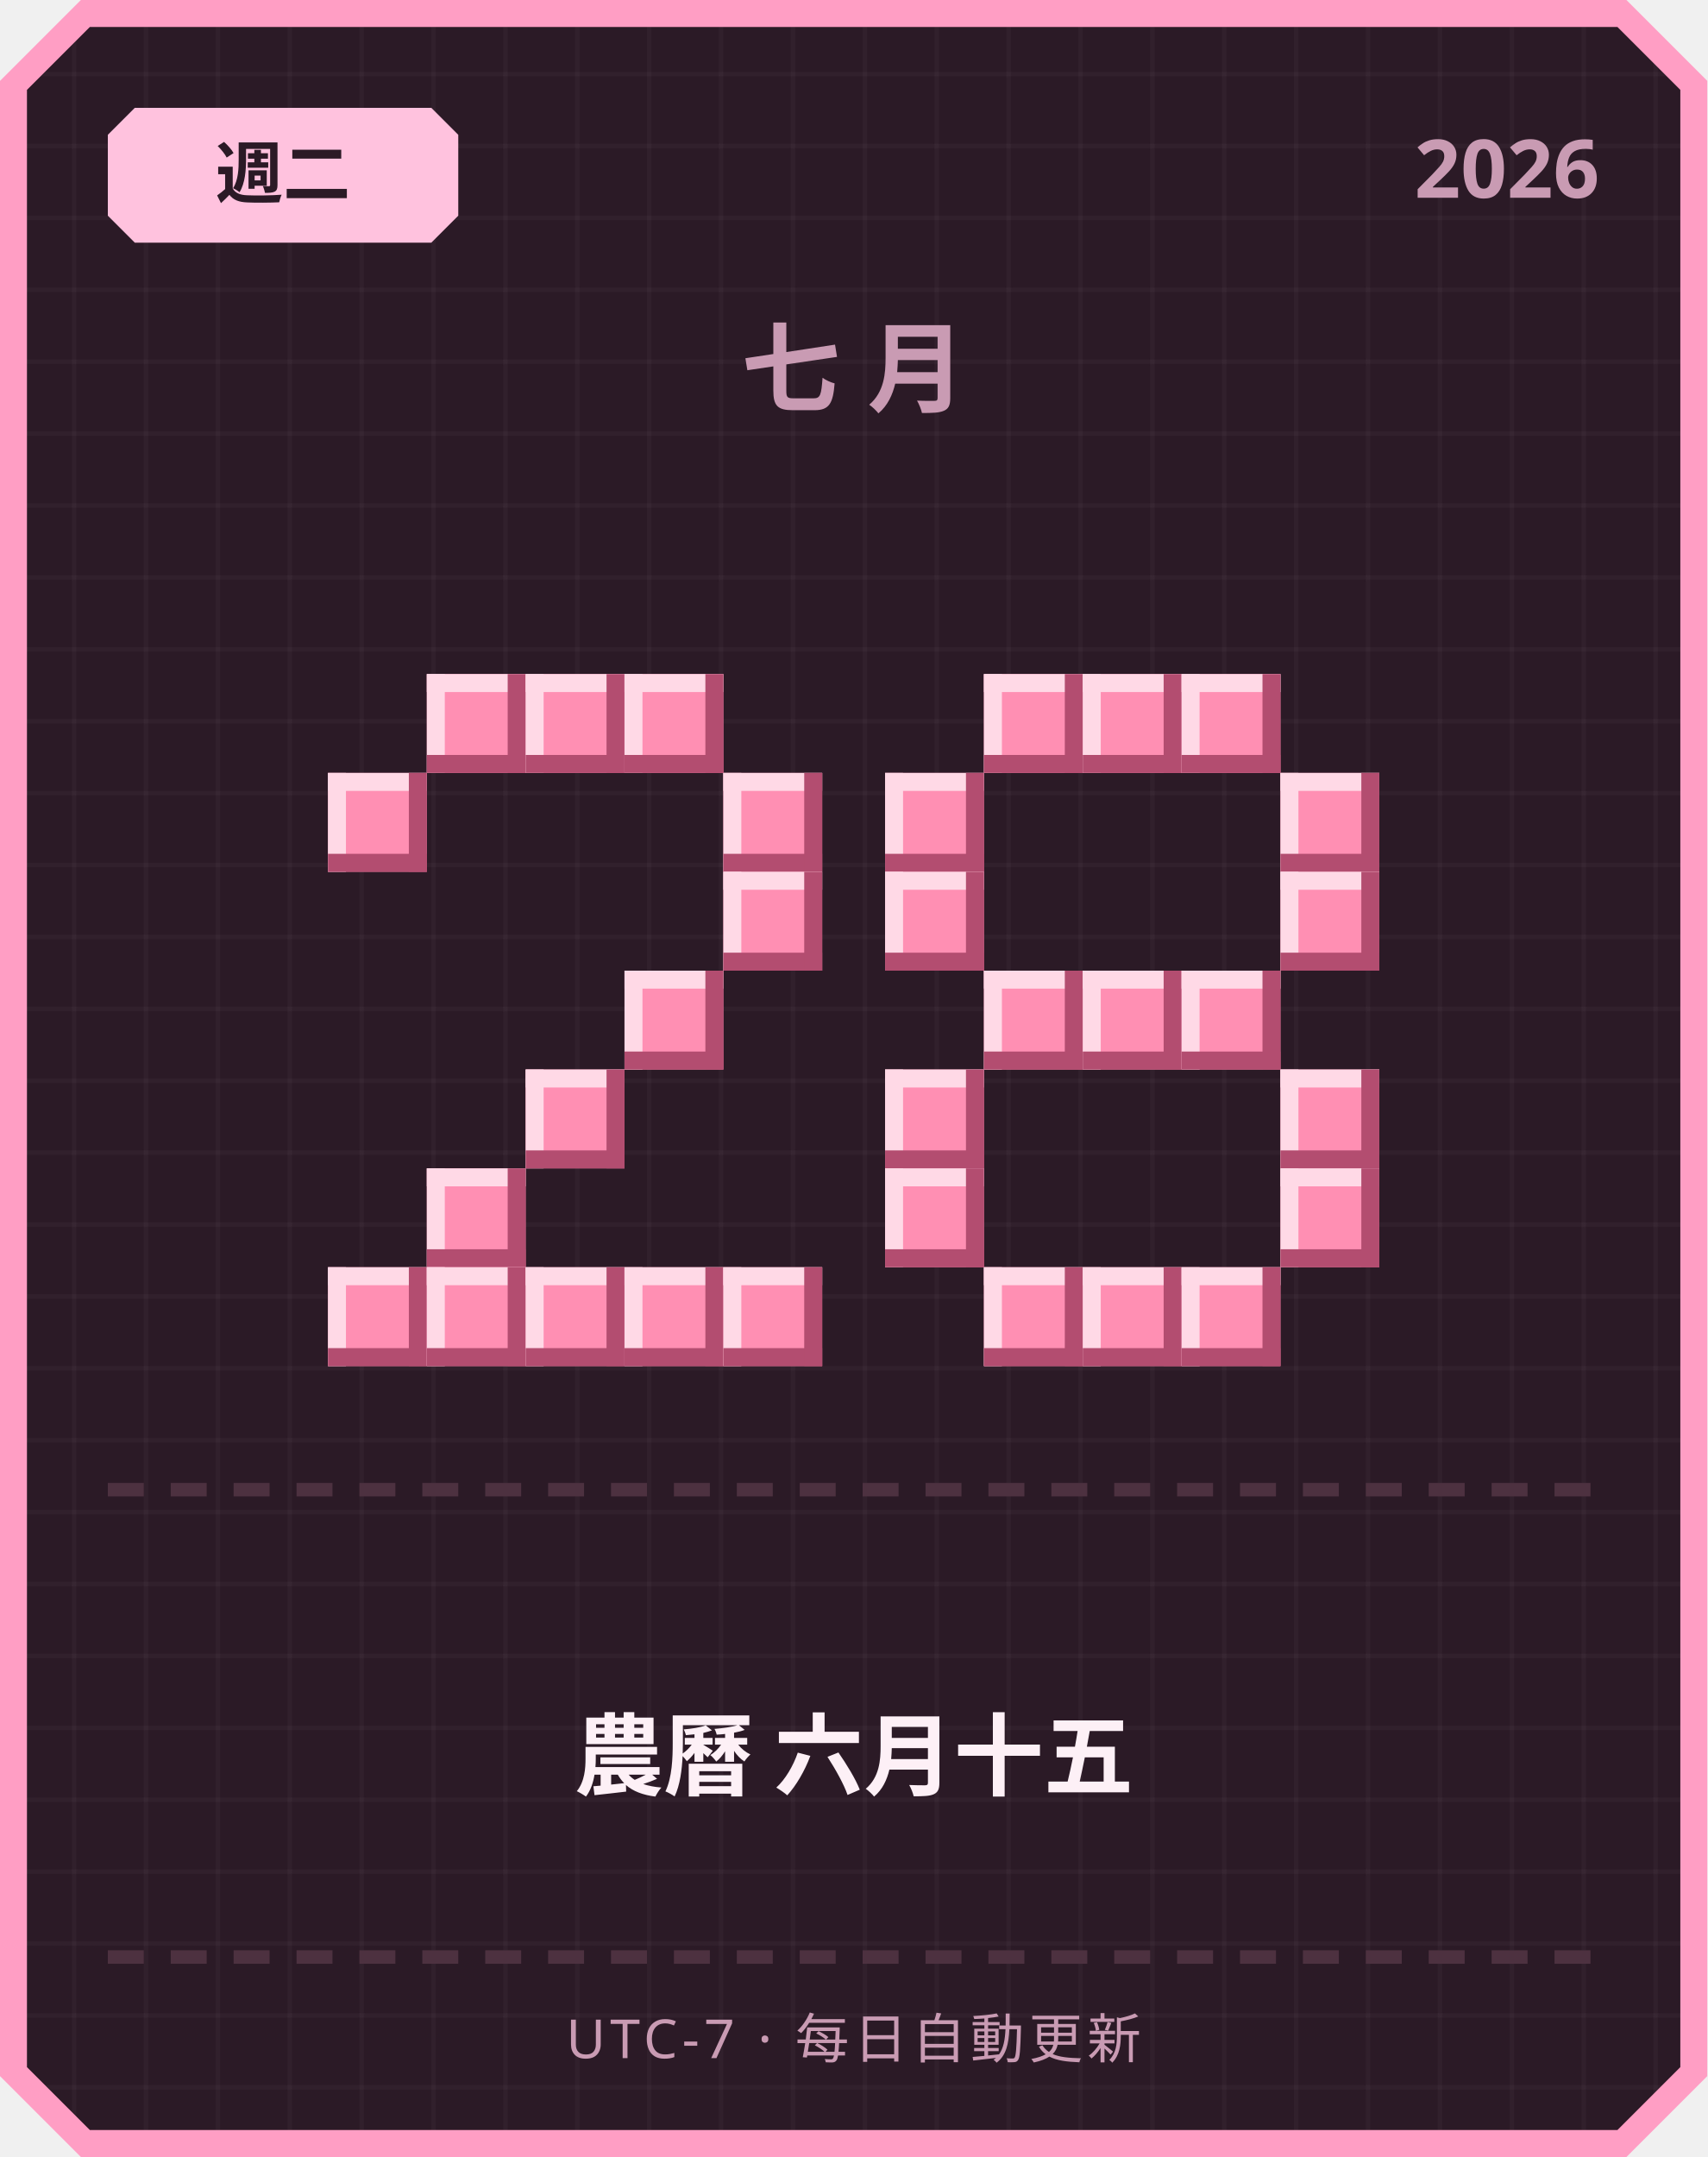
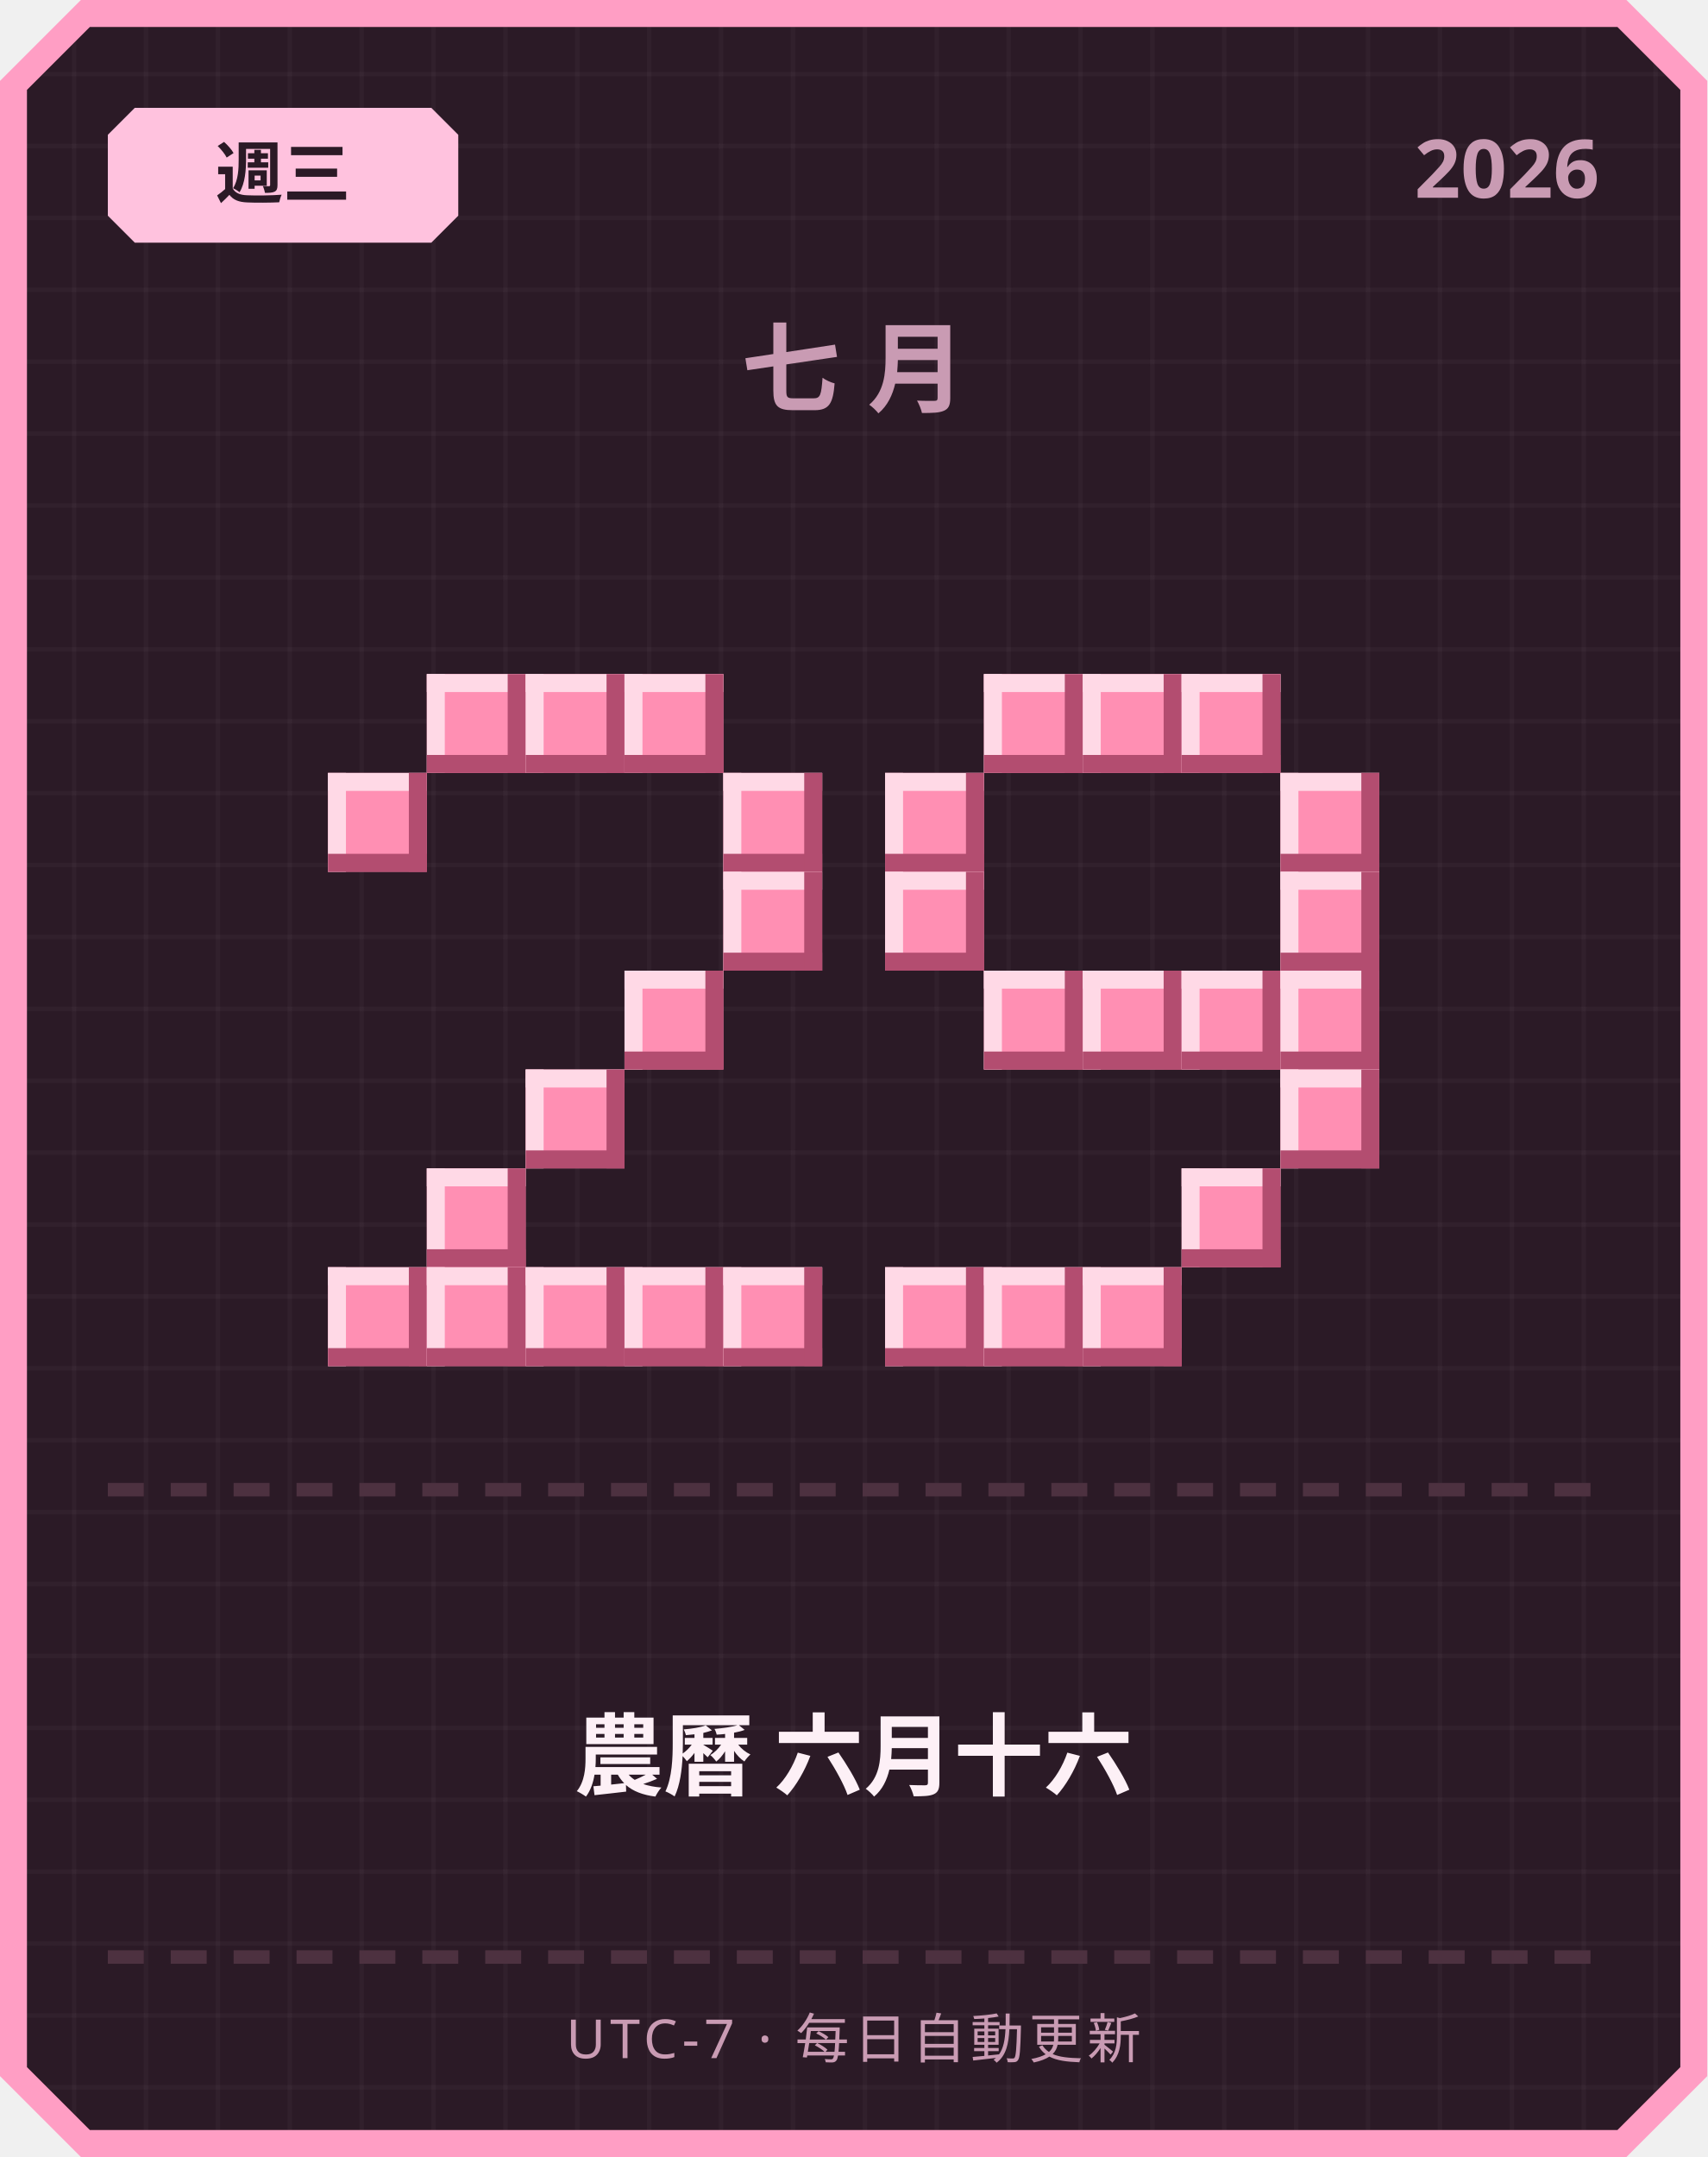
<svg xmlns="http://www.w3.org/2000/svg" width="380" height="480" viewBox="0 0 380 480">
  <defs>
    <pattern id="grid" width="16" height="16" patternUnits="userSpaceOnUse">
      <rect width="16" height="16" fill="#2b1a26" />
      <rect width="1" height="16" fill="#ffffff" opacity="0.03" />
      <rect width="16" height="1" fill="#ffffff" opacity="0.03" />
    </pattern>
  </defs>
  <path d="M 18,0 L 362,0 L 380,18 L 380,462 L 362,480 L 18,480 L 0,462 L 0,18 Z" fill="#ff9ec4" />
  <path d="M 20,6 L 360,6 L 374,20 L 374,460 L 360,474 L 20,474 L 6,460 L 6,20 Z" fill="url(#grid)" />
  <path d="M 30,24 L 96,24 L 102,30 L 102,48 L 96,54 L 30,54 L 24,48 L 24,30 Z" fill="#ffc2de" />
-   <text x="63" y="44" text-anchor="middle" font-family="'Segoe UI', sans-serif" font-size="15" font-weight="700" fill="#2b1a26">週二</text>
+   <text x="63" y="44" text-anchor="middle" font-family="'Segoe UI', sans-serif" font-size="15" font-weight="700" fill="#2b1a26">週三</text>
  <text x="356" y="44" text-anchor="end" font-family="'Segoe UI', sans-serif" font-size="18" font-weight="700" fill="#c99bb3">2026</text>
  <text x="190" y="90" text-anchor="middle" font-family="'Segoe UI', sans-serif" font-size="22" font-weight="700" letter-spacing="6" fill="#c99bb3">七月</text>
  <rect x="95" y="150" width="22" height="22" fill="#ff8fb3" />
  <rect x="95" y="150" width="22" height="4" fill="#ffd9e6" />
  <rect x="95" y="150" width="4" height="22" fill="#ffd9e6" />
  <rect x="95" y="168" width="22" height="4" fill="#b34d70" />
  <rect x="113" y="150" width="4" height="22" fill="#b34d70" />
  <rect x="117" y="150" width="22" height="22" fill="#ff8fb3" />
  <rect x="117" y="150" width="22" height="4" fill="#ffd9e6" />
  <rect x="117" y="150" width="4" height="22" fill="#ffd9e6" />
  <rect x="117" y="168" width="22" height="4" fill="#b34d70" />
  <rect x="135" y="150" width="4" height="22" fill="#b34d70" />
  <rect x="139" y="150" width="22" height="22" fill="#ff8fb3" />
  <rect x="139" y="150" width="22" height="4" fill="#ffd9e6" />
  <rect x="139" y="150" width="4" height="22" fill="#ffd9e6" />
  <rect x="139" y="168" width="22" height="4" fill="#b34d70" />
  <rect x="157" y="150" width="4" height="22" fill="#b34d70" />
  <rect x="73" y="172" width="22" height="22" fill="#ff8fb3" />
  <rect x="73" y="172" width="22" height="4" fill="#ffd9e6" />
  <rect x="73" y="172" width="4" height="22" fill="#ffd9e6" />
  <rect x="73" y="190" width="22" height="4" fill="#b34d70" />
  <rect x="91" y="172" width="4" height="22" fill="#b34d70" />
  <rect x="161" y="172" width="22" height="22" fill="#ff8fb3" />
  <rect x="161" y="172" width="22" height="4" fill="#ffd9e6" />
  <rect x="161" y="172" width="4" height="22" fill="#ffd9e6" />
  <rect x="161" y="190" width="22" height="4" fill="#b34d70" />
  <rect x="179" y="172" width="4" height="22" fill="#b34d70" />
  <rect x="161" y="194" width="22" height="22" fill="#ff8fb3" />
  <rect x="161" y="194" width="22" height="4" fill="#ffd9e6" />
  <rect x="161" y="194" width="4" height="22" fill="#ffd9e6" />
  <rect x="161" y="212" width="22" height="4" fill="#b34d70" />
  <rect x="179" y="194" width="4" height="22" fill="#b34d70" />
  <rect x="139" y="216" width="22" height="22" fill="#ff8fb3" />
  <rect x="139" y="216" width="22" height="4" fill="#ffd9e6" />
  <rect x="139" y="216" width="4" height="22" fill="#ffd9e6" />
  <rect x="139" y="234" width="22" height="4" fill="#b34d70" />
  <rect x="157" y="216" width="4" height="22" fill="#b34d70" />
  <rect x="117" y="238" width="22" height="22" fill="#ff8fb3" />
  <rect x="117" y="238" width="22" height="4" fill="#ffd9e6" />
  <rect x="117" y="238" width="4" height="22" fill="#ffd9e6" />
  <rect x="117" y="256" width="22" height="4" fill="#b34d70" />
  <rect x="135" y="238" width="4" height="22" fill="#b34d70" />
  <rect x="95" y="260" width="22" height="22" fill="#ff8fb3" />
  <rect x="95" y="260" width="22" height="4" fill="#ffd9e6" />
  <rect x="95" y="260" width="4" height="22" fill="#ffd9e6" />
  <rect x="95" y="278" width="22" height="4" fill="#b34d70" />
  <rect x="113" y="260" width="4" height="22" fill="#b34d70" />
  <rect x="73" y="282" width="22" height="22" fill="#ff8fb3" />
  <rect x="73" y="282" width="22" height="4" fill="#ffd9e6" />
  <rect x="73" y="282" width="4" height="22" fill="#ffd9e6" />
  <rect x="73" y="300" width="22" height="4" fill="#b34d70" />
  <rect x="91" y="282" width="4" height="22" fill="#b34d70" />
  <rect x="95" y="282" width="22" height="22" fill="#ff8fb3" />
  <rect x="95" y="282" width="22" height="4" fill="#ffd9e6" />
  <rect x="95" y="282" width="4" height="22" fill="#ffd9e6" />
  <rect x="95" y="300" width="22" height="4" fill="#b34d70" />
  <rect x="113" y="282" width="4" height="22" fill="#b34d70" />
  <rect x="117" y="282" width="22" height="22" fill="#ff8fb3" />
  <rect x="117" y="282" width="22" height="4" fill="#ffd9e6" />
  <rect x="117" y="282" width="4" height="22" fill="#ffd9e6" />
  <rect x="117" y="300" width="22" height="4" fill="#b34d70" />
  <rect x="135" y="282" width="4" height="22" fill="#b34d70" />
  <rect x="139" y="282" width="22" height="22" fill="#ff8fb3" />
  <rect x="139" y="282" width="22" height="4" fill="#ffd9e6" />
  <rect x="139" y="282" width="4" height="22" fill="#ffd9e6" />
  <rect x="139" y="300" width="22" height="4" fill="#b34d70" />
  <rect x="157" y="282" width="4" height="22" fill="#b34d70" />
  <rect x="161" y="282" width="22" height="22" fill="#ff8fb3" />
  <rect x="161" y="282" width="22" height="4" fill="#ffd9e6" />
  <rect x="161" y="282" width="4" height="22" fill="#ffd9e6" />
  <rect x="161" y="300" width="22" height="4" fill="#b34d70" />
  <rect x="179" y="282" width="4" height="22" fill="#b34d70" />
  <rect x="219" y="150" width="22" height="22" fill="#ff8fb3" />
  <rect x="219" y="150" width="22" height="4" fill="#ffd9e6" />
  <rect x="219" y="150" width="4" height="22" fill="#ffd9e6" />
  <rect x="219" y="168" width="22" height="4" fill="#b34d70" />
  <rect x="237" y="150" width="4" height="22" fill="#b34d70" />
  <rect x="241" y="150" width="22" height="22" fill="#ff8fb3" />
  <rect x="241" y="150" width="22" height="4" fill="#ffd9e6" />
  <rect x="241" y="150" width="4" height="22" fill="#ffd9e6" />
  <rect x="241" y="168" width="22" height="4" fill="#b34d70" />
  <rect x="259" y="150" width="4" height="22" fill="#b34d70" />
  <rect x="263" y="150" width="22" height="22" fill="#ff8fb3" />
  <rect x="263" y="150" width="22" height="4" fill="#ffd9e6" />
  <rect x="263" y="150" width="4" height="22" fill="#ffd9e6" />
  <rect x="263" y="168" width="22" height="4" fill="#b34d70" />
  <rect x="281" y="150" width="4" height="22" fill="#b34d70" />
  <rect x="197" y="172" width="22" height="22" fill="#ff8fb3" />
  <rect x="197" y="172" width="22" height="4" fill="#ffd9e6" />
  <rect x="197" y="172" width="4" height="22" fill="#ffd9e6" />
  <rect x="197" y="190" width="22" height="4" fill="#b34d70" />
  <rect x="215" y="172" width="4" height="22" fill="#b34d70" />
  <rect x="285" y="172" width="22" height="22" fill="#ff8fb3" />
  <rect x="285" y="172" width="22" height="4" fill="#ffd9e6" />
  <rect x="285" y="172" width="4" height="22" fill="#ffd9e6" />
  <rect x="285" y="190" width="22" height="4" fill="#b34d70" />
  <rect x="303" y="172" width="4" height="22" fill="#b34d70" />
  <rect x="197" y="194" width="22" height="22" fill="#ff8fb3" />
  <rect x="197" y="194" width="22" height="4" fill="#ffd9e6" />
  <rect x="197" y="194" width="4" height="22" fill="#ffd9e6" />
  <rect x="197" y="212" width="22" height="4" fill="#b34d70" />
  <rect x="215" y="194" width="4" height="22" fill="#b34d70" />
  <rect x="285" y="194" width="22" height="22" fill="#ff8fb3" />
  <rect x="285" y="194" width="22" height="4" fill="#ffd9e6" />
  <rect x="285" y="194" width="4" height="22" fill="#ffd9e6" />
  <rect x="285" y="212" width="22" height="4" fill="#b34d70" />
  <rect x="303" y="194" width="4" height="22" fill="#b34d70" />
  <rect x="219" y="216" width="22" height="22" fill="#ff8fb3" />
  <rect x="219" y="216" width="22" height="4" fill="#ffd9e6" />
  <rect x="219" y="216" width="4" height="22" fill="#ffd9e6" />
  <rect x="219" y="234" width="22" height="4" fill="#b34d70" />
  <rect x="237" y="216" width="4" height="22" fill="#b34d70" />
  <rect x="241" y="216" width="22" height="22" fill="#ff8fb3" />
  <rect x="241" y="216" width="22" height="4" fill="#ffd9e6" />
  <rect x="241" y="216" width="4" height="22" fill="#ffd9e6" />
  <rect x="241" y="234" width="22" height="4" fill="#b34d70" />
  <rect x="259" y="216" width="4" height="22" fill="#b34d70" />
  <rect x="263" y="216" width="22" height="22" fill="#ff8fb3" />
  <rect x="263" y="216" width="22" height="4" fill="#ffd9e6" />
  <rect x="263" y="216" width="4" height="22" fill="#ffd9e6" />
  <rect x="263" y="234" width="22" height="4" fill="#b34d70" />
  <rect x="281" y="216" width="4" height="22" fill="#b34d70" />
-   <rect x="197" y="238" width="22" height="22" fill="#ff8fb3" />
-   <rect x="197" y="238" width="22" height="4" fill="#ffd9e6" />
-   <rect x="197" y="238" width="4" height="22" fill="#ffd9e6" />
-   <rect x="197" y="256" width="22" height="4" fill="#b34d70" />
-   <rect x="215" y="238" width="4" height="22" fill="#b34d70" />
+   <rect x="285" y="216" width="22" height="22" fill="#ff8fb3" />
+   <rect x="285" y="216" width="22" height="4" fill="#ffd9e6" />
+   <rect x="285" y="216" width="4" height="22" fill="#ffd9e6" />
+   <rect x="285" y="234" width="22" height="4" fill="#b34d70" />
+   <rect x="303" y="216" width="4" height="22" fill="#b34d70" />
  <rect x="285" y="238" width="22" height="22" fill="#ff8fb3" />
  <rect x="285" y="238" width="22" height="4" fill="#ffd9e6" />
  <rect x="285" y="238" width="4" height="22" fill="#ffd9e6" />
  <rect x="285" y="256" width="22" height="4" fill="#b34d70" />
  <rect x="303" y="238" width="4" height="22" fill="#b34d70" />
-   <rect x="197" y="260" width="22" height="22" fill="#ff8fb3" />
-   <rect x="197" y="260" width="22" height="4" fill="#ffd9e6" />
-   <rect x="197" y="260" width="4" height="22" fill="#ffd9e6" />
-   <rect x="197" y="278" width="22" height="4" fill="#b34d70" />
-   <rect x="215" y="260" width="4" height="22" fill="#b34d70" />
-   <rect x="285" y="260" width="22" height="22" fill="#ff8fb3" />
-   <rect x="285" y="260" width="22" height="4" fill="#ffd9e6" />
-   <rect x="285" y="260" width="4" height="22" fill="#ffd9e6" />
-   <rect x="285" y="278" width="22" height="4" fill="#b34d70" />
-   <rect x="303" y="260" width="4" height="22" fill="#b34d70" />
+   <rect x="263" y="260" width="22" height="22" fill="#ff8fb3" />
+   <rect x="263" y="260" width="22" height="4" fill="#ffd9e6" />
+   <rect x="263" y="260" width="4" height="22" fill="#ffd9e6" />
+   <rect x="263" y="278" width="22" height="4" fill="#b34d70" />
+   <rect x="281" y="260" width="4" height="22" fill="#b34d70" />
+   <rect x="197" y="282" width="22" height="22" fill="#ff8fb3" />
+   <rect x="197" y="282" width="22" height="4" fill="#ffd9e6" />
+   <rect x="197" y="282" width="4" height="22" fill="#ffd9e6" />
+   <rect x="197" y="300" width="22" height="4" fill="#b34d70" />
+   <rect x="215" y="282" width="4" height="22" fill="#b34d70" />
  <rect x="219" y="282" width="22" height="22" fill="#ff8fb3" />
  <rect x="219" y="282" width="22" height="4" fill="#ffd9e6" />
  <rect x="219" y="282" width="4" height="22" fill="#ffd9e6" />
  <rect x="219" y="300" width="22" height="4" fill="#b34d70" />
  <rect x="237" y="282" width="4" height="22" fill="#b34d70" />
  <rect x="241" y="282" width="22" height="22" fill="#ff8fb3" />
  <rect x="241" y="282" width="22" height="4" fill="#ffd9e6" />
  <rect x="241" y="282" width="4" height="22" fill="#ffd9e6" />
  <rect x="241" y="300" width="22" height="4" fill="#b34d70" />
  <rect x="259" y="282" width="4" height="22" fill="#b34d70" />
-   <rect x="263" y="282" width="22" height="22" fill="#ff8fb3" />
-   <rect x="263" y="282" width="22" height="4" fill="#ffd9e6" />
-   <rect x="263" y="282" width="4" height="22" fill="#ffd9e6" />
-   <rect x="263" y="300" width="22" height="4" fill="#b34d70" />
-   <rect x="281" y="282" width="4" height="22" fill="#b34d70" />
  <rect x="24" y="330" width="8" height="3" fill="#4d3140" />
  <rect x="38" y="330" width="8" height="3" fill="#4d3140" />
  <rect x="52" y="330" width="8" height="3" fill="#4d3140" />
  <rect x="66" y="330" width="8" height="3" fill="#4d3140" />
  <rect x="80" y="330" width="8" height="3" fill="#4d3140" />
  <rect x="94" y="330" width="8" height="3" fill="#4d3140" />
  <rect x="108" y="330" width="8" height="3" fill="#4d3140" />
  <rect x="122" y="330" width="8" height="3" fill="#4d3140" />
  <rect x="136" y="330" width="8" height="3" fill="#4d3140" />
  <rect x="150" y="330" width="8" height="3" fill="#4d3140" />
  <rect x="164" y="330" width="8" height="3" fill="#4d3140" />
  <rect x="178" y="330" width="8" height="3" fill="#4d3140" />
  <rect x="192" y="330" width="8" height="3" fill="#4d3140" />
  <rect x="206" y="330" width="8" height="3" fill="#4d3140" />
  <rect x="220" y="330" width="8" height="3" fill="#4d3140" />
  <rect x="234" y="330" width="8" height="3" fill="#4d3140" />
  <rect x="248" y="330" width="8" height="3" fill="#4d3140" />
  <rect x="262" y="330" width="8" height="3" fill="#4d3140" />
  <rect x="276" y="330" width="8" height="3" fill="#4d3140" />
  <rect x="290" y="330" width="8" height="3" fill="#4d3140" />
  <rect x="304" y="330" width="8" height="3" fill="#4d3140" />
  <rect x="318" y="330" width="8" height="3" fill="#4d3140" />
  <rect x="332" y="330" width="8" height="3" fill="#4d3140" />
  <rect x="346" y="330" width="8" height="3" fill="#4d3140" />
-   <text x="190" y="398" text-anchor="middle" font-family="'Segoe UI', 'Microsoft JhengHei', sans-serif" font-size="20" font-weight="700" fill="#fdf0f6">農曆 六月十五</text>
+   <text x="190" y="398" text-anchor="middle" font-family="'Segoe UI', 'Microsoft JhengHei', sans-serif" font-size="20" font-weight="700" fill="#fdf0f6">農曆 六月十六</text>
  <rect x="24" y="434" width="8" height="3" fill="#4d3140" />
  <rect x="38" y="434" width="8" height="3" fill="#4d3140" />
  <rect x="52" y="434" width="8" height="3" fill="#4d3140" />
  <rect x="66" y="434" width="8" height="3" fill="#4d3140" />
  <rect x="80" y="434" width="8" height="3" fill="#4d3140" />
  <rect x="94" y="434" width="8" height="3" fill="#4d3140" />
  <rect x="108" y="434" width="8" height="3" fill="#4d3140" />
  <rect x="122" y="434" width="8" height="3" fill="#4d3140" />
  <rect x="136" y="434" width="8" height="3" fill="#4d3140" />
  <rect x="150" y="434" width="8" height="3" fill="#4d3140" />
  <rect x="164" y="434" width="8" height="3" fill="#4d3140" />
  <rect x="178" y="434" width="8" height="3" fill="#4d3140" />
  <rect x="192" y="434" width="8" height="3" fill="#4d3140" />
  <rect x="206" y="434" width="8" height="3" fill="#4d3140" />
  <rect x="220" y="434" width="8" height="3" fill="#4d3140" />
  <rect x="234" y="434" width="8" height="3" fill="#4d3140" />
  <rect x="248" y="434" width="8" height="3" fill="#4d3140" />
  <rect x="262" y="434" width="8" height="3" fill="#4d3140" />
  <rect x="276" y="434" width="8" height="3" fill="#4d3140" />
  <rect x="290" y="434" width="8" height="3" fill="#4d3140" />
  <rect x="304" y="434" width="8" height="3" fill="#4d3140" />
  <rect x="318" y="434" width="8" height="3" fill="#4d3140" />
  <rect x="332" y="434" width="8" height="3" fill="#4d3140" />
  <rect x="346" y="434" width="8" height="3" fill="#4d3140" />
  <text x="190" y="458" text-anchor="middle" font-family="'Segoe UI', sans-serif" font-size="12" letter-spacing="1" fill="#c99bb3">UTC-7 · 每日自動更新</text>
</svg>
